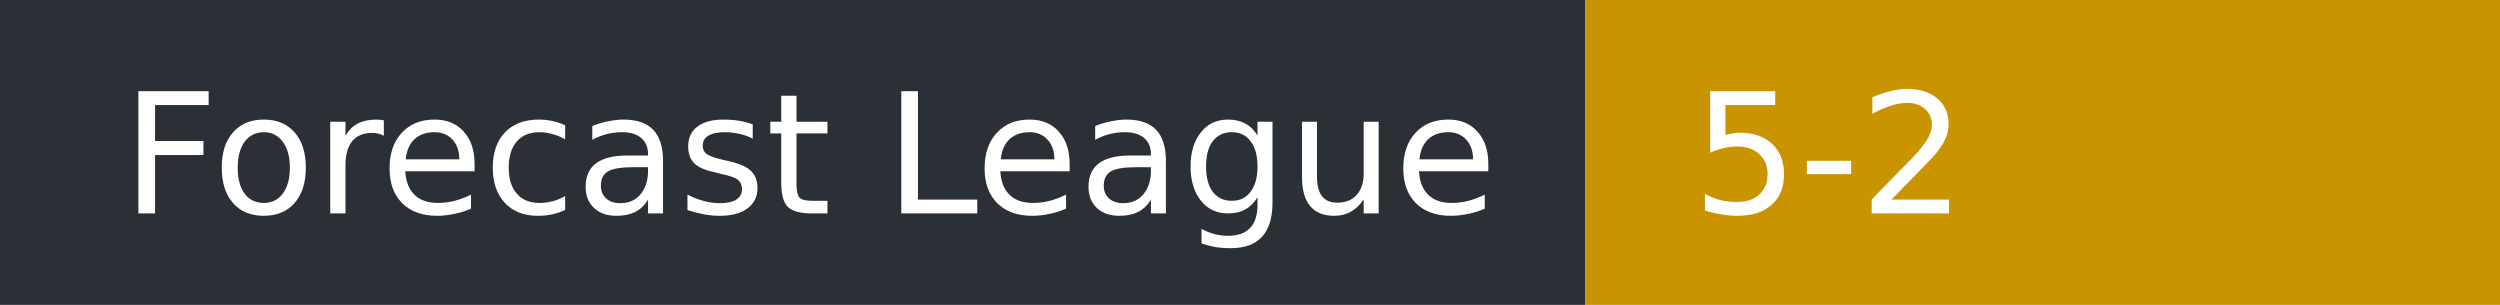
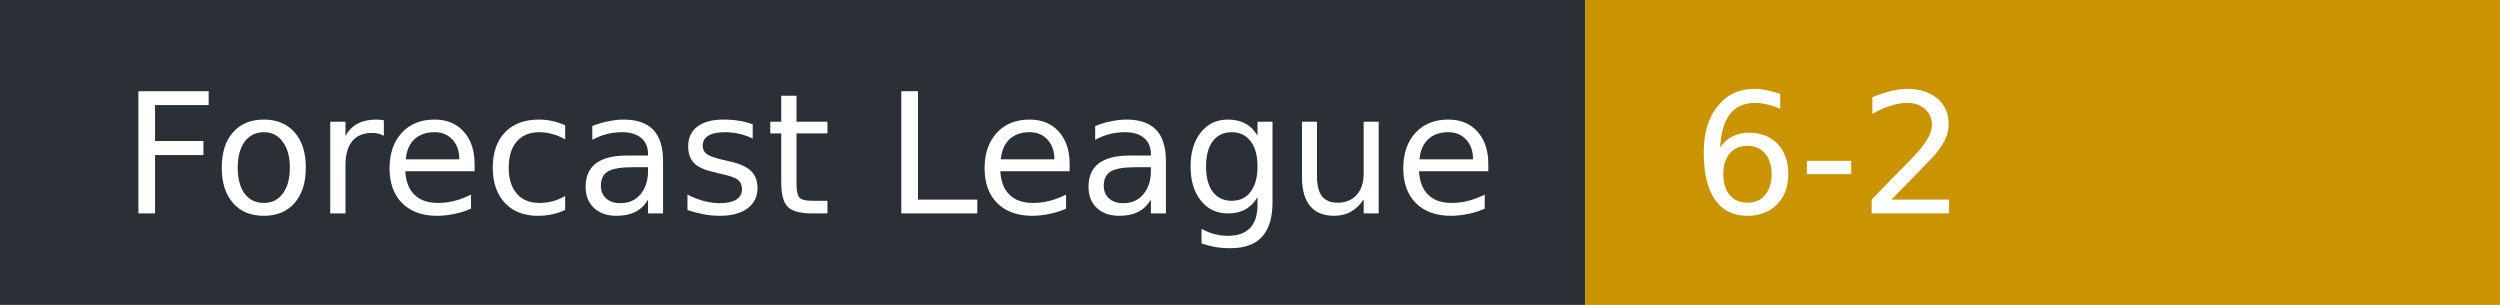
- <svg xmlns="http://www.w3.org/2000/svg" width="164" height="20" role="img" aria-label="Forecast League: 5-2">
+ <svg xmlns="http://www.w3.org/2000/svg" width="164" height="20" role="img" aria-label="Forecast League: 6-2">
  <rect width="104" height="20" fill="#2b2f36" />
  <rect x="104" width="60" height="20" fill="#c99400" />
  <g fill="#fff" font-family="Verdana,DejaVu Sans,sans-serif" font-size="11">
    <text x="8" y="14">Forecast League</text>
-     <text x="111" y="14">5-2</text>
+     <text x="111" y="14">6-2</text>
  </g>
</svg>
